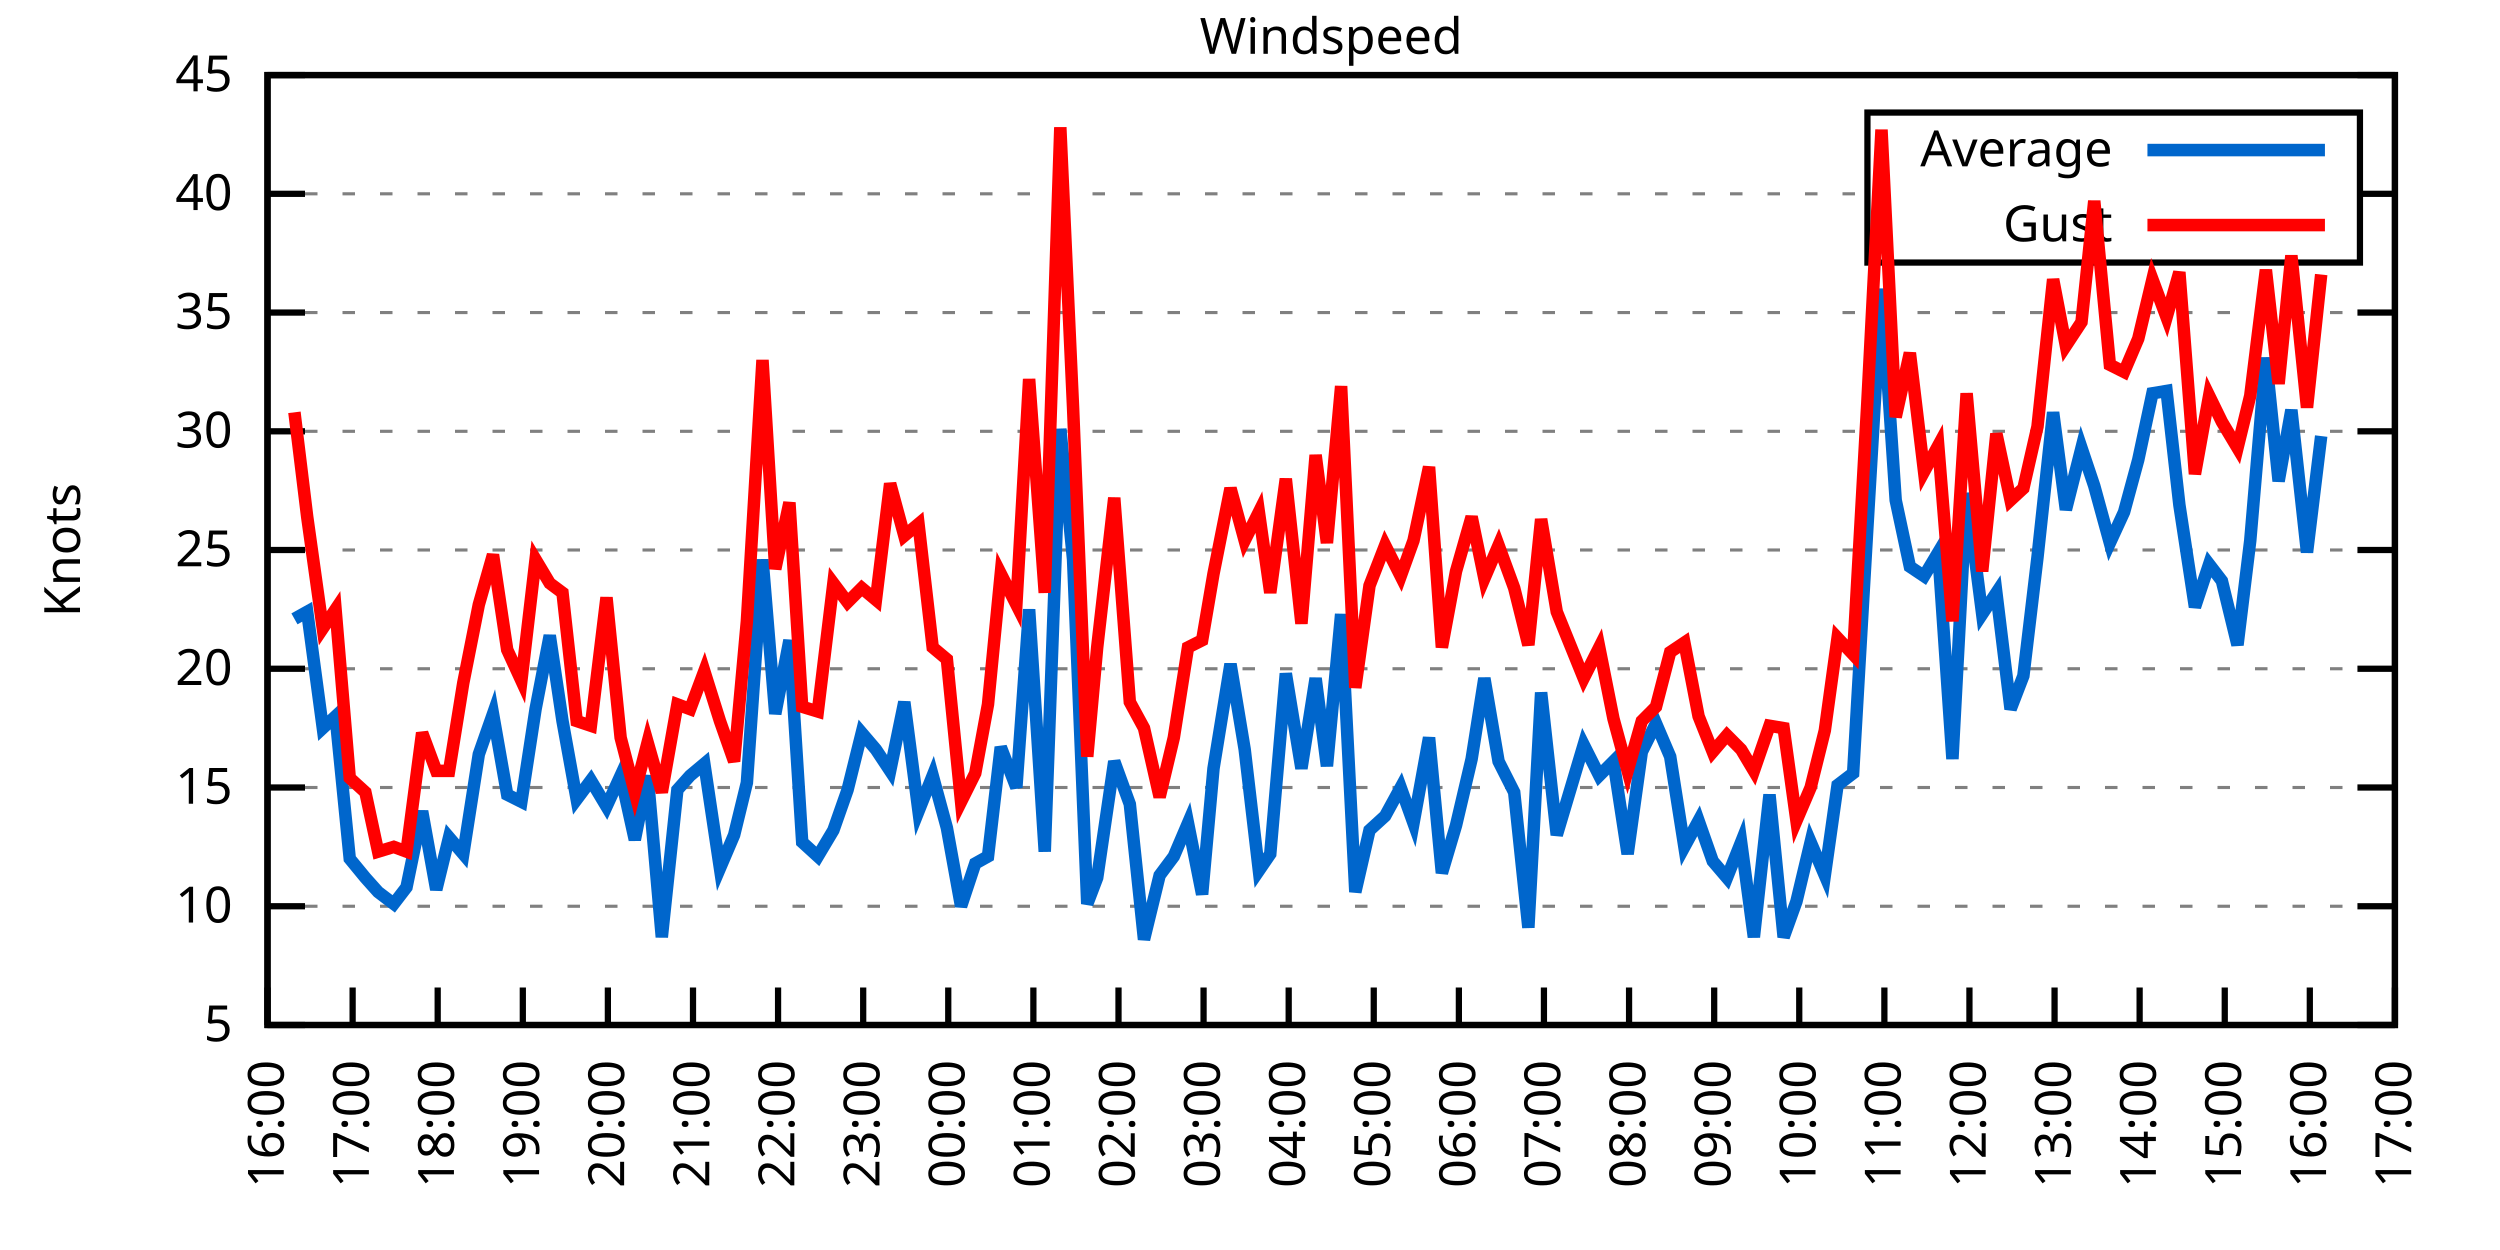
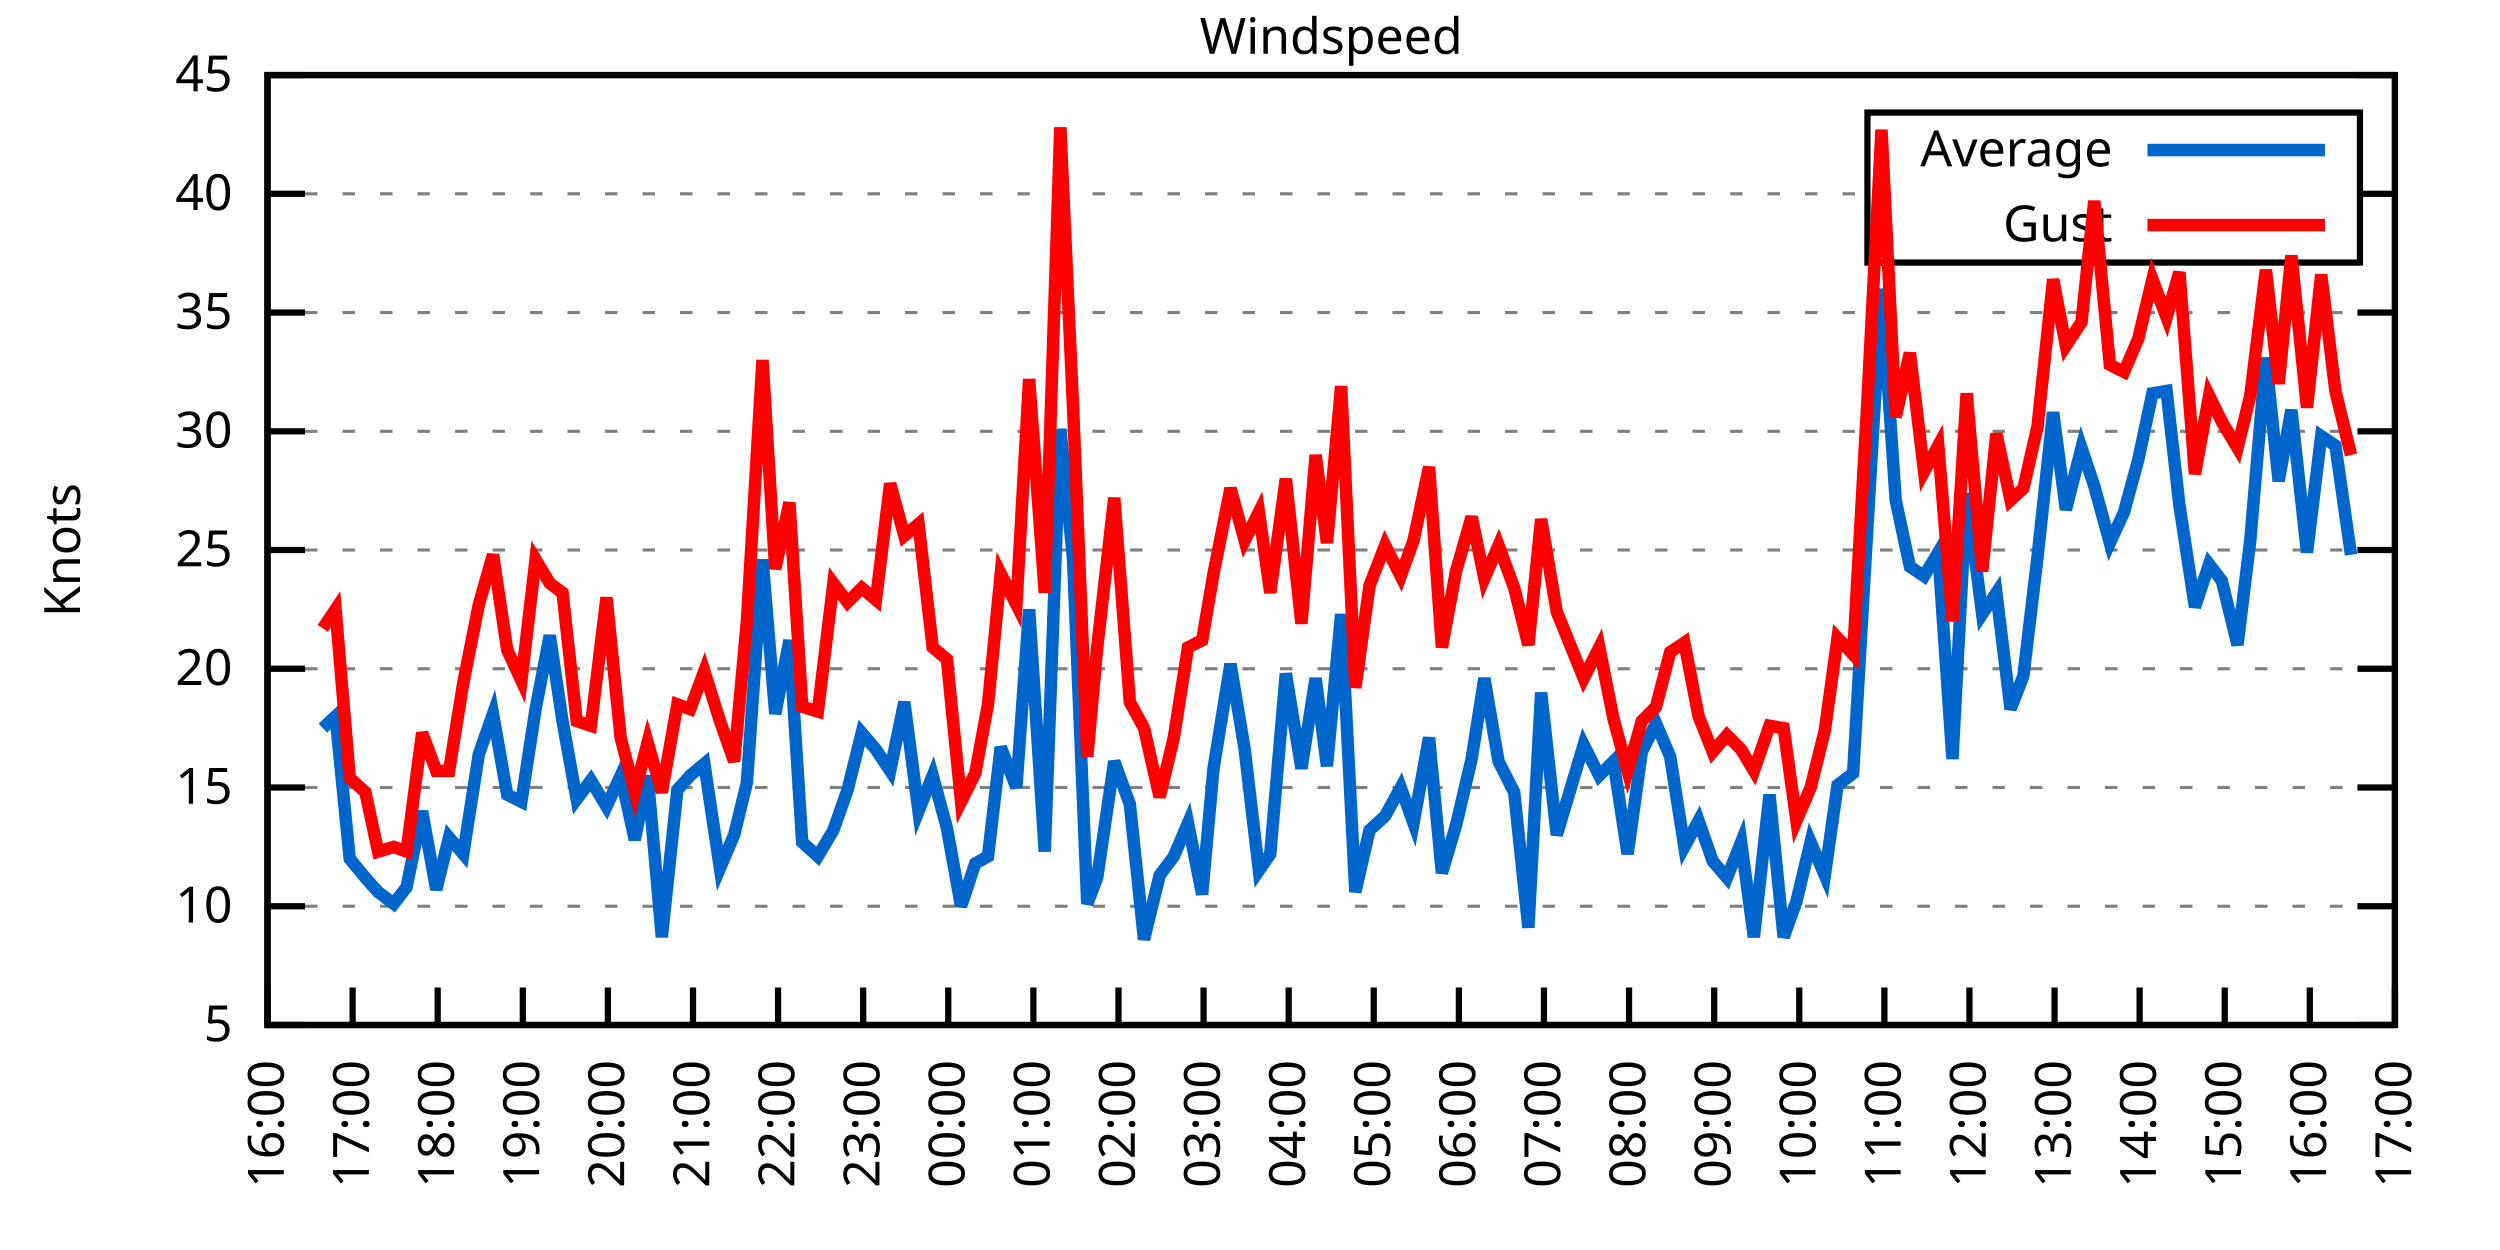
<svg xmlns="http://www.w3.org/2000/svg" xmlns:xlink="http://www.w3.org/1999/xlink" width="400" height="200" viewBox="0 0 400 200">
  <g id="gnuplot_canvas">
    <rect x="0" y="0" width="400" height="200" fill="none" />
    <defs>
      <circle id="gpDot" r="0.5" stroke-width="0.5" stroke="currentColor" />
      <path id="gpPt0" stroke-width="0.333" stroke="currentColor" d="M-1,0 h2 M0,-1 v2" />
      <path id="gpPt1" stroke-width="0.333" stroke="currentColor" d="M-1,-1 L1,1 M1,-1 L-1,1" />
      <path id="gpPt2" stroke-width="0.333" stroke="currentColor" d="M-1,0 L1,0 M0,-1 L0,1 M-1,-1 L1,1 M-1,1 L1,-1" />
      <rect id="gpPt3" stroke-width="0.333" stroke="currentColor" x="-1" y="-1" width="2" height="2" />
      <rect id="gpPt4" stroke-width="0.333" stroke="currentColor" fill="currentColor" x="-1" y="-1" width="2" height="2" />
      <circle id="gpPt5" stroke-width="0.333" stroke="currentColor" cx="0" cy="0" r="1" />
      <use xlink:href="#gpPt5" id="gpPt6" fill="currentColor" stroke="none" />
      <path id="gpPt7" stroke-width="0.333" stroke="currentColor" d="M0,-1.33 L-1.33,0.67 L1.33,0.67 z" />
      <use xlink:href="#gpPt7" id="gpPt8" fill="currentColor" stroke="none" />
      <use xlink:href="#gpPt7" id="gpPt9" stroke="currentColor" transform="rotate(180)" />
      <use xlink:href="#gpPt9" id="gpPt10" fill="currentColor" stroke="none" />
      <use xlink:href="#gpPt3" id="gpPt11" stroke="currentColor" transform="rotate(45)" />
      <use xlink:href="#gpPt11" id="gpPt12" fill="currentColor" stroke="none" />
      <path id="gpPt13" stroke-width="0.333" stroke="currentColor" d="M0,1.330 L1.265,0.411 L0.782,-1.067 L-0.782,-1.076 L-1.265,0.411 z" />
      <use xlink:href="#gpPt13" id="gpPt14" fill="currentColor" stroke="none" />
      <filter id="textbox" filterUnits="objectBoundingBox" x="0" y="0" height="1" width="1">
        <feFlood flood-color="white" flood-opacity="1" result="bgnd" />
        <feComposite in="SourceGraphic" in2="bgnd" operator="atop" />
      </filter>
      <filter id="greybox" filterUnits="objectBoundingBox" x="0" y="0" height="1" width="1">
        <feFlood flood-color="lightgrey" flood-opacity="1" result="grey" />
        <feComposite in="SourceGraphic" in2="grey" operator="atop" />
      </filter>
    </defs>
    <g fill="none" color="white" stroke="currentColor" stroke-width="1.00" stroke-linecap="butt" stroke-linejoin="miter">
</g>
    <g fill="none" color="black" stroke="currentColor" stroke-width="1.00" stroke-linecap="butt" stroke-linejoin="miter">
      <g stroke="none" shape-rendering="crispEdges">
        <polygon fill="rgb(255, 255, 255)" points="42.80,164.00 383.18,164.00 383.18,12.02 42.80,12.02 " />
      </g>
    </g>
    <g fill="none" color="black" stroke="currentColor" stroke-width="1.00" stroke-linecap="butt" stroke-linejoin="miter">
</g>
    <g fill="none" color="black" stroke="black" stroke-width="0.50" stroke-linecap="butt" stroke-linejoin="miter">
</g>
    <g fill="none" color="gray" stroke="currentColor" stroke-width="0.50" stroke-linecap="butt" stroke-linejoin="miter">
      <path stroke="gray" stroke-dasharray="2,4" class="gridline" d="M42.80,164.00 L383.19,164.00  " />
    </g>
    <g fill="none" color="gray" stroke="gray" stroke-width="1.00" stroke-linecap="butt" stroke-linejoin="miter">
</g>
    <g fill="none" color="black" stroke="currentColor" stroke-width="1.00" stroke-linecap="butt" stroke-linejoin="miter">
      <path stroke="black" d="M42.80,164.00 L48.80,164.00 M383.19,164.00 L377.19,164.00  " />
      <g transform="translate(37.20,166.60)" stroke="none" fill="black" font-family="Sans" font-size="8.00" text-anchor="end">
        <text>
          <tspan font-family="Sans"> 5</tspan>
        </text>
      </g>
    </g>
    <g fill="none" color="black" stroke="currentColor" stroke-width="1.00" stroke-linecap="butt" stroke-linejoin="miter">
</g>
    <g fill="none" color="black" stroke="black" stroke-width="0.50" stroke-linecap="butt" stroke-linejoin="miter">
</g>
    <g fill="none" color="gray" stroke="currentColor" stroke-width="0.50" stroke-linecap="butt" stroke-linejoin="miter">
      <path stroke="gray" stroke-dasharray="2,4" class="gridline" d="M42.80,145.00 L383.19,145.00  " />
    </g>
    <g fill="none" color="gray" stroke="gray" stroke-width="1.00" stroke-linecap="butt" stroke-linejoin="miter">
</g>
    <g fill="none" color="black" stroke="currentColor" stroke-width="1.00" stroke-linecap="butt" stroke-linejoin="miter">
      <path stroke="black" d="M42.80,145.00 L48.80,145.00 M383.19,145.00 L377.19,145.00  " />
      <g transform="translate(37.20,147.60)" stroke="none" fill="black" font-family="Sans" font-size="8.00" text-anchor="end">
        <text>
          <tspan font-family="Sans"> 10</tspan>
        </text>
      </g>
    </g>
    <g fill="none" color="black" stroke="currentColor" stroke-width="1.00" stroke-linecap="butt" stroke-linejoin="miter">
</g>
    <g fill="none" color="black" stroke="black" stroke-width="0.50" stroke-linecap="butt" stroke-linejoin="miter">
</g>
    <g fill="none" color="gray" stroke="currentColor" stroke-width="0.50" stroke-linecap="butt" stroke-linejoin="miter">
      <path stroke="gray" stroke-dasharray="2,4" class="gridline" d="M42.80,126.00 L383.19,126.00  " />
    </g>
    <g fill="none" color="gray" stroke="gray" stroke-width="1.00" stroke-linecap="butt" stroke-linejoin="miter">
</g>
    <g fill="none" color="black" stroke="currentColor" stroke-width="1.00" stroke-linecap="butt" stroke-linejoin="miter">
      <path stroke="black" d="M42.80,126.00 L48.80,126.00 M383.19,126.00 L377.19,126.00  " />
      <g transform="translate(37.20,128.60)" stroke="none" fill="black" font-family="Sans" font-size="8.00" text-anchor="end">
        <text>
          <tspan font-family="Sans"> 15</tspan>
        </text>
      </g>
    </g>
    <g fill="none" color="black" stroke="currentColor" stroke-width="1.00" stroke-linecap="butt" stroke-linejoin="miter">
</g>
    <g fill="none" color="black" stroke="black" stroke-width="0.50" stroke-linecap="butt" stroke-linejoin="miter">
</g>
    <g fill="none" color="gray" stroke="currentColor" stroke-width="0.50" stroke-linecap="butt" stroke-linejoin="miter">
      <path stroke="gray" stroke-dasharray="2,4" class="gridline" d="M42.80,107.00 L383.19,107.00  " />
    </g>
    <g fill="none" color="gray" stroke="gray" stroke-width="1.00" stroke-linecap="butt" stroke-linejoin="miter">
</g>
    <g fill="none" color="black" stroke="currentColor" stroke-width="1.00" stroke-linecap="butt" stroke-linejoin="miter">
      <path stroke="black" d="M42.80,107.00 L48.80,107.00 M383.19,107.00 L377.19,107.00  " />
      <g transform="translate(37.20,109.60)" stroke="none" fill="black" font-family="Sans" font-size="8.00" text-anchor="end">
        <text>
          <tspan font-family="Sans"> 20</tspan>
        </text>
      </g>
    </g>
    <g fill="none" color="black" stroke="currentColor" stroke-width="1.00" stroke-linecap="butt" stroke-linejoin="miter">
</g>
    <g fill="none" color="black" stroke="black" stroke-width="0.50" stroke-linecap="butt" stroke-linejoin="miter">
</g>
    <g fill="none" color="gray" stroke="currentColor" stroke-width="0.50" stroke-linecap="butt" stroke-linejoin="miter">
      <path stroke="gray" stroke-dasharray="2,4" class="gridline" d="M42.80,88.00 L383.19,88.00  " />
    </g>
    <g fill="none" color="gray" stroke="gray" stroke-width="1.00" stroke-linecap="butt" stroke-linejoin="miter">
</g>
    <g fill="none" color="black" stroke="currentColor" stroke-width="1.00" stroke-linecap="butt" stroke-linejoin="miter">
      <path stroke="black" d="M42.80,88.00 L48.80,88.00 M383.19,88.00 L377.19,88.00  " />
      <g transform="translate(37.20,90.60)" stroke="none" fill="black" font-family="Sans" font-size="8.00" text-anchor="end">
        <text>
          <tspan font-family="Sans"> 25</tspan>
        </text>
      </g>
    </g>
    <g fill="none" color="black" stroke="currentColor" stroke-width="1.00" stroke-linecap="butt" stroke-linejoin="miter">
</g>
    <g fill="none" color="black" stroke="black" stroke-width="0.50" stroke-linecap="butt" stroke-linejoin="miter">
</g>
    <g fill="none" color="gray" stroke="currentColor" stroke-width="0.50" stroke-linecap="butt" stroke-linejoin="miter">
      <path stroke="gray" stroke-dasharray="2,4" class="gridline" d="M42.80,69.01 L383.19,69.01  " />
    </g>
    <g fill="none" color="gray" stroke="gray" stroke-width="1.00" stroke-linecap="butt" stroke-linejoin="miter">
</g>
    <g fill="none" color="black" stroke="currentColor" stroke-width="1.00" stroke-linecap="butt" stroke-linejoin="miter">
      <path stroke="black" d="M42.80,69.01 L48.80,69.01 M383.19,69.01 L377.19,69.01  " />
      <g transform="translate(37.20,71.61)" stroke="none" fill="black" font-family="Sans" font-size="8.00" text-anchor="end">
        <text>
          <tspan font-family="Sans"> 30</tspan>
        </text>
      </g>
    </g>
    <g fill="none" color="black" stroke="currentColor" stroke-width="1.00" stroke-linecap="butt" stroke-linejoin="miter">
</g>
    <g fill="none" color="black" stroke="black" stroke-width="0.50" stroke-linecap="butt" stroke-linejoin="miter">
</g>
    <g fill="none" color="gray" stroke="currentColor" stroke-width="0.50" stroke-linecap="butt" stroke-linejoin="miter">
      <path stroke="gray" stroke-dasharray="2,4" class="gridline" d="M42.80,50.01 L383.19,50.01  " />
    </g>
    <g fill="none" color="gray" stroke="gray" stroke-width="1.00" stroke-linecap="butt" stroke-linejoin="miter">
</g>
    <g fill="none" color="black" stroke="currentColor" stroke-width="1.00" stroke-linecap="butt" stroke-linejoin="miter">
      <path stroke="black" d="M42.80,50.01 L48.80,50.01 M383.19,50.01 L377.19,50.01  " />
      <g transform="translate(37.20,52.61)" stroke="none" fill="black" font-family="Sans" font-size="8.00" text-anchor="end">
        <text>
          <tspan font-family="Sans"> 35</tspan>
        </text>
      </g>
    </g>
    <g fill="none" color="black" stroke="currentColor" stroke-width="1.00" stroke-linecap="butt" stroke-linejoin="miter">
</g>
    <g fill="none" color="black" stroke="black" stroke-width="0.50" stroke-linecap="butt" stroke-linejoin="miter">
</g>
    <g fill="none" color="gray" stroke="currentColor" stroke-width="0.50" stroke-linecap="butt" stroke-linejoin="miter">
      <path stroke="gray" stroke-dasharray="2,4" class="gridline" d="M42.80,31.01 L298.79,31.01 M377.59,31.01 L383.19,31.01  " />
    </g>
    <g fill="none" color="gray" stroke="gray" stroke-width="1.00" stroke-linecap="butt" stroke-linejoin="miter">
</g>
    <g fill="none" color="black" stroke="currentColor" stroke-width="1.00" stroke-linecap="butt" stroke-linejoin="miter">
      <path stroke="black" d="M42.80,31.01 L48.80,31.01 M383.19,31.01 L377.19,31.01  " />
      <g transform="translate(37.20,33.61)" stroke="none" fill="black" font-family="Sans" font-size="8.00" text-anchor="end">
        <text>
          <tspan font-family="Sans"> 40</tspan>
        </text>
      </g>
    </g>
    <g fill="none" color="black" stroke="currentColor" stroke-width="1.00" stroke-linecap="butt" stroke-linejoin="miter">
</g>
    <g fill="none" color="black" stroke="black" stroke-width="0.50" stroke-linecap="butt" stroke-linejoin="miter">
</g>
    <g fill="none" color="gray" stroke="currentColor" stroke-width="0.50" stroke-linecap="butt" stroke-linejoin="miter">
      <path stroke="gray" stroke-dasharray="2,4" class="gridline" d="M42.80,12.01 L383.19,12.01  " />
    </g>
    <g fill="none" color="gray" stroke="gray" stroke-width="1.00" stroke-linecap="butt" stroke-linejoin="miter">
</g>
    <g fill="none" color="black" stroke="currentColor" stroke-width="1.00" stroke-linecap="butt" stroke-linejoin="miter">
      <path stroke="black" d="M42.80,12.01 L48.80,12.01 M383.19,12.01 L377.19,12.01  " />
      <g transform="translate(37.20,14.61)" stroke="none" fill="black" font-family="Sans" font-size="8.00" text-anchor="end">
        <text>
          <tspan font-family="Sans"> 45</tspan>
        </text>
      </g>
    </g>
    <g fill="none" color="black" stroke="currentColor" stroke-width="1.00" stroke-linecap="butt" stroke-linejoin="miter">
      <path stroke="black" d="M42.80,164.00 L42.80,158.00  " />
      <g transform="translate(45.40,169.60) rotate(270.00)" stroke="none" fill="black" font-family="Sans" font-size="8.00" text-anchor="end">
        <text>
          <tspan font-family="Sans">16:00</tspan>
        </text>
      </g>
    </g>
    <g fill="none" color="black" stroke="currentColor" stroke-width="1.00" stroke-linecap="butt" stroke-linejoin="miter">
      <path stroke="black" d="M56.42,164.00 L56.42,158.00  " />
      <g transform="translate(59.02,169.60) rotate(270.00)" stroke="none" fill="black" font-family="Sans" font-size="8.00" text-anchor="end">
        <text>
          <tspan font-family="Sans">17:00</tspan>
        </text>
      </g>
    </g>
    <g fill="none" color="black" stroke="currentColor" stroke-width="1.00" stroke-linecap="butt" stroke-linejoin="miter">
      <path stroke="black" d="M70.03,164.00 L70.03,158.00  " />
      <g transform="translate(72.63,169.60) rotate(270.00)" stroke="none" fill="black" font-family="Sans" font-size="8.00" text-anchor="end">
        <text>
          <tspan font-family="Sans">18:00</tspan>
        </text>
      </g>
    </g>
    <g fill="none" color="black" stroke="currentColor" stroke-width="1.00" stroke-linecap="butt" stroke-linejoin="miter">
      <path stroke="black" d="M83.65,164.00 L83.65,158.00  " />
      <g transform="translate(86.25,169.60) rotate(270.00)" stroke="none" fill="black" font-family="Sans" font-size="8.00" text-anchor="end">
        <text>
          <tspan font-family="Sans">19:00</tspan>
        </text>
      </g>
    </g>
    <g fill="none" color="black" stroke="currentColor" stroke-width="1.00" stroke-linecap="butt" stroke-linejoin="miter">
      <path stroke="black" d="M97.26,164.00 L97.26,158.00  " />
      <g transform="translate(99.86,169.60) rotate(270.00)" stroke="none" fill="black" font-family="Sans" font-size="8.00" text-anchor="end">
        <text>
          <tspan font-family="Sans">20:00</tspan>
        </text>
      </g>
    </g>
    <g fill="none" color="black" stroke="currentColor" stroke-width="1.00" stroke-linecap="butt" stroke-linejoin="miter">
      <path stroke="black" d="M110.88,164.00 L110.88,158.00  " />
      <g transform="translate(113.48,169.60) rotate(270.00)" stroke="none" fill="black" font-family="Sans" font-size="8.00" text-anchor="end">
        <text>
          <tspan font-family="Sans">21:00</tspan>
        </text>
      </g>
    </g>
    <g fill="none" color="black" stroke="currentColor" stroke-width="1.00" stroke-linecap="butt" stroke-linejoin="miter">
      <path stroke="black" d="M124.49,164.00 L124.49,158.00  " />
      <g transform="translate(127.09,169.60) rotate(270.00)" stroke="none" fill="black" font-family="Sans" font-size="8.00" text-anchor="end">
        <text>
          <tspan font-family="Sans">22:00</tspan>
        </text>
      </g>
    </g>
    <g fill="none" color="black" stroke="currentColor" stroke-width="1.00" stroke-linecap="butt" stroke-linejoin="miter">
      <path stroke="black" d="M138.11,164.00 L138.11,158.00  " />
      <g transform="translate(140.71,169.60) rotate(270.00)" stroke="none" fill="black" font-family="Sans" font-size="8.00" text-anchor="end">
        <text>
          <tspan font-family="Sans">23:00</tspan>
        </text>
      </g>
    </g>
    <g fill="none" color="black" stroke="currentColor" stroke-width="1.00" stroke-linecap="butt" stroke-linejoin="miter">
      <path stroke="black" d="M151.72,164.00 L151.72,158.00  " />
      <g transform="translate(154.32,169.60) rotate(270.00)" stroke="none" fill="black" font-family="Sans" font-size="8.00" text-anchor="end">
        <text>
          <tspan font-family="Sans">00:00</tspan>
        </text>
      </g>
    </g>
    <g fill="none" color="black" stroke="currentColor" stroke-width="1.00" stroke-linecap="butt" stroke-linejoin="miter">
      <path stroke="black" d="M165.34,164.00 L165.34,158.00  " />
      <g transform="translate(167.94,169.60) rotate(270.00)" stroke="none" fill="black" font-family="Sans" font-size="8.00" text-anchor="end">
        <text>
          <tspan font-family="Sans">01:00</tspan>
        </text>
      </g>
    </g>
    <g fill="none" color="black" stroke="currentColor" stroke-width="1.00" stroke-linecap="butt" stroke-linejoin="miter">
      <path stroke="black" d="M178.96,164.00 L178.96,158.00  " />
      <g transform="translate(181.56,169.60) rotate(270.00)" stroke="none" fill="black" font-family="Sans" font-size="8.00" text-anchor="end">
        <text>
          <tspan font-family="Sans">02:00</tspan>
        </text>
      </g>
    </g>
    <g fill="none" color="black" stroke="currentColor" stroke-width="1.00" stroke-linecap="butt" stroke-linejoin="miter">
      <path stroke="black" d="M192.57,164.00 L192.57,158.00  " />
      <g transform="translate(195.17,169.60) rotate(270.00)" stroke="none" fill="black" font-family="Sans" font-size="8.00" text-anchor="end">
        <text>
          <tspan font-family="Sans">03:00</tspan>
        </text>
      </g>
    </g>
    <g fill="none" color="black" stroke="currentColor" stroke-width="1.00" stroke-linecap="butt" stroke-linejoin="miter">
      <path stroke="black" d="M206.19,164.00 L206.19,158.00  " />
      <g transform="translate(208.79,169.60) rotate(270.00)" stroke="none" fill="black" font-family="Sans" font-size="8.00" text-anchor="end">
        <text>
          <tspan font-family="Sans">04:00</tspan>
        </text>
      </g>
    </g>
    <g fill="none" color="black" stroke="currentColor" stroke-width="1.00" stroke-linecap="butt" stroke-linejoin="miter">
      <path stroke="black" d="M219.80,164.00 L219.80,158.00  " />
      <g transform="translate(222.40,169.60) rotate(270.00)" stroke="none" fill="black" font-family="Sans" font-size="8.00" text-anchor="end">
        <text>
          <tspan font-family="Sans">05:00</tspan>
        </text>
      </g>
    </g>
    <g fill="none" color="black" stroke="currentColor" stroke-width="1.00" stroke-linecap="butt" stroke-linejoin="miter">
      <path stroke="black" d="M233.42,164.00 L233.42,158.00  " />
      <g transform="translate(236.02,169.60) rotate(270.00)" stroke="none" fill="black" font-family="Sans" font-size="8.00" text-anchor="end">
        <text>
          <tspan font-family="Sans">06:00</tspan>
        </text>
      </g>
    </g>
    <g fill="none" color="black" stroke="currentColor" stroke-width="1.00" stroke-linecap="butt" stroke-linejoin="miter">
      <path stroke="black" d="M247.03,164.00 L247.03,158.00  " />
      <g transform="translate(249.63,169.60) rotate(270.00)" stroke="none" fill="black" font-family="Sans" font-size="8.00" text-anchor="end">
        <text>
          <tspan font-family="Sans">07:00</tspan>
        </text>
      </g>
    </g>
    <g fill="none" color="black" stroke="currentColor" stroke-width="1.00" stroke-linecap="butt" stroke-linejoin="miter">
      <path stroke="black" d="M260.65,164.00 L260.65,158.00  " />
      <g transform="translate(263.25,169.60) rotate(270.00)" stroke="none" fill="black" font-family="Sans" font-size="8.00" text-anchor="end">
        <text>
          <tspan font-family="Sans">08:00</tspan>
        </text>
      </g>
    </g>
    <g fill="none" color="black" stroke="currentColor" stroke-width="1.00" stroke-linecap="butt" stroke-linejoin="miter">
      <path stroke="black" d="M274.27,164.00 L274.27,158.00  " />
      <g transform="translate(276.87,169.60) rotate(270.00)" stroke="none" fill="black" font-family="Sans" font-size="8.00" text-anchor="end">
        <text>
          <tspan font-family="Sans">09:00</tspan>
        </text>
      </g>
    </g>
    <g fill="none" color="black" stroke="currentColor" stroke-width="1.00" stroke-linecap="butt" stroke-linejoin="miter">
      <path stroke="black" d="M287.88,164.00 L287.88,158.00  " />
      <g transform="translate(290.48,169.60) rotate(270.00)" stroke="none" fill="black" font-family="Sans" font-size="8.00" text-anchor="end">
        <text>
          <tspan font-family="Sans">10:00</tspan>
        </text>
      </g>
    </g>
    <g fill="none" color="black" stroke="currentColor" stroke-width="1.00" stroke-linecap="butt" stroke-linejoin="miter">
      <path stroke="black" d="M301.50,164.00 L301.50,158.00  " />
      <g transform="translate(304.10,169.60) rotate(270.00)" stroke="none" fill="black" font-family="Sans" font-size="8.00" text-anchor="end">
        <text>
          <tspan font-family="Sans">11:00</tspan>
        </text>
      </g>
    </g>
    <g fill="none" color="black" stroke="currentColor" stroke-width="1.00" stroke-linecap="butt" stroke-linejoin="miter">
      <path stroke="black" d="M315.11,164.00 L315.11,158.00  " />
      <g transform="translate(317.71,169.60) rotate(270.00)" stroke="none" fill="black" font-family="Sans" font-size="8.00" text-anchor="end">
        <text>
          <tspan font-family="Sans">12:00</tspan>
        </text>
      </g>
    </g>
    <g fill="none" color="black" stroke="currentColor" stroke-width="1.00" stroke-linecap="butt" stroke-linejoin="miter">
      <path stroke="black" d="M328.73,164.00 L328.73,158.00  " />
      <g transform="translate(331.33,169.60) rotate(270.00)" stroke="none" fill="black" font-family="Sans" font-size="8.00" text-anchor="end">
        <text>
          <tspan font-family="Sans">13:00</tspan>
        </text>
      </g>
    </g>
    <g fill="none" color="black" stroke="currentColor" stroke-width="1.00" stroke-linecap="butt" stroke-linejoin="miter">
      <path stroke="black" d="M342.34,164.00 L342.34,158.00  " />
      <g transform="translate(344.94,169.60) rotate(270.00)" stroke="none" fill="black" font-family="Sans" font-size="8.00" text-anchor="end">
        <text>
          <tspan font-family="Sans">14:00</tspan>
        </text>
      </g>
    </g>
    <g fill="none" color="black" stroke="currentColor" stroke-width="1.00" stroke-linecap="butt" stroke-linejoin="miter">
      <path stroke="black" d="M355.96,164.00 L355.96,158.00  " />
      <g transform="translate(358.56,169.60) rotate(270.00)" stroke="none" fill="black" font-family="Sans" font-size="8.00" text-anchor="end">
        <text>
          <tspan font-family="Sans">15:00</tspan>
        </text>
      </g>
    </g>
    <g fill="none" color="black" stroke="currentColor" stroke-width="1.00" stroke-linecap="butt" stroke-linejoin="miter">
      <path stroke="black" d="M369.57,164.00 L369.57,158.00  " />
      <g transform="translate(372.17,169.60) rotate(270.00)" stroke="none" fill="black" font-family="Sans" font-size="8.00" text-anchor="end">
        <text>
          <tspan font-family="Sans">16:00</tspan>
        </text>
      </g>
    </g>
    <g fill="none" color="black" stroke="currentColor" stroke-width="1.00" stroke-linecap="butt" stroke-linejoin="miter">
      <path stroke="black" d="M383.19,164.00 L383.19,158.00  " />
      <g transform="translate(385.79,169.60) rotate(270.00)" stroke="none" fill="black" font-family="Sans" font-size="8.00" text-anchor="end">
        <text>
          <tspan font-family="Sans">17:00</tspan>
        </text>
      </g>
    </g>
    <g fill="none" color="black" stroke="currentColor" stroke-width="1.00" stroke-linecap="butt" stroke-linejoin="miter">
</g>
    <g fill="none" color="black" stroke="currentColor" stroke-width="1.00" stroke-linecap="butt" stroke-linejoin="miter">
      <path stroke="black" d="M42.80,12.01 L42.80,164.00 L383.19,164.00 L383.19,12.01 L42.80,12.01 Z  " />
    </g>
    <g fill="none" color="black" stroke="currentColor" stroke-width="1.00" stroke-linecap="butt" stroke-linejoin="miter">
</g>
    <g fill="none" color="black" stroke="currentColor" stroke-width="1.00" stroke-linecap="butt" stroke-linejoin="miter">
      <path stroke="black" d="M298.79,42.01 L298.79,18.01 L377.59,18.01 L377.59,42.01 L298.79,42.01 Z  " />
    </g>
    <g id="Windspeed_plot_1">
      <g fill="none" color="white" stroke="black" stroke-width="2.00" stroke-linecap="butt" stroke-linejoin="miter">
</g>
      <g fill="none" color="black" stroke="currentColor" stroke-width="2.00" stroke-linecap="butt" stroke-linejoin="miter">
        <g transform="translate(337.99,26.61)" stroke="none" fill="black" font-family="Sans" font-size="8.00" text-anchor="end">
          <text>
            <tspan font-family="Sans">Average</tspan>
          </text>
        </g>
      </g>
      <g fill="none" color="black" stroke="currentColor" stroke-width="2.00" stroke-linecap="butt" stroke-linejoin="miter">
-         <path stroke="rgb(  0, 102, 204)" d="M343.59,24.01 L371.99,24.01 M47.11,99.02 L49.15,97.88 L51.65,116.50 L53.69,114.60 L55.96,137.40 L58.46,140.44   L60.50,142.72 L63.00,144.62 L65.04,141.96 L67.54,129.80 L69.80,142.34 L71.85,133.98 L74.12,136.64 L76.61,120.68   L78.88,114.22 L81.15,127.14 L83.42,128.28 L85.69,113.46 L87.96,101.68 L90.00,115.36 L92.27,127.90 L94.54,124.86   L97.04,129.04 L99.30,124.10 L101.57,134.36 L103.62,124.10 L105.89,149.94 L108.38,126.38 L110.42,124.10 L112.69,122.20   L115.19,138.92 L117.46,133.60 L119.50,125.24 L122.00,89.52 L124.04,114.22 L126.31,102.44 L128.35,134.74 L130.85,137.02   L133.34,132.84 L135.61,126.38 L137.88,117.26 L140.15,119.92 L142.42,123.34 L144.69,112.32 L146.96,129.80 L149.23,124.10   L151.50,132.46 L153.77,145.00 L156.04,138.16 L158.08,137.02 L160.12,119.54 L162.62,126.00 L164.66,97.50 L167.16,136.26   L169.65,68.63 L171.69,89.52 L173.96,144.62 L175.55,140.44 L178.28,121.82 L180.77,128.66 L183.04,150.32 L185.54,140.06   L187.81,137.02 L190.08,131.70 L192.34,143.10 L194.16,122.96 L196.88,106.24 L199.15,119.92 L201.42,139.30 L203.24,136.64   L205.73,107.76 L208.23,122.96 L210.50,108.52 L212.31,122.58 L214.58,98.26 L216.85,142.72 L219.12,132.84 L221.62,130.56   L224.11,126.00 L226.16,131.70 L228.65,118.02 L230.70,139.68 L232.96,132.08 L235.46,121.44 L237.50,108.52 L239.77,121.82   L242.27,126.76 L244.54,148.42 L246.58,110.80 L249.08,133.60 L253.39,119.16 L255.88,124.10 L258.15,121.82 L260.42,136.64   L262.69,120.30 L264.96,115.74 L267.23,121.06 L269.50,135.50 L271.77,131.32 L274.04,137.78 L276.31,140.44 L278.58,134.74   L280.62,149.94 L283.12,127.14 L285.38,149.94 L287.43,144.24 L289.70,134.74 L291.97,140.06 L294.01,125.62 L296.50,123.72   L298.77,84.59 L301.04,46.21 L303.31,80.03 L305.58,90.66 L307.85,92.18 L310.12,88.38 L312.39,121.44 L314.66,78.89   L317.15,98.26 L319.42,94.84 L321.69,113.46 L323.74,108.14 L326.00,89.14 L328.50,65.97 L330.54,81.55 L333.04,71.67   L335.08,77.75 L337.58,86.87 L339.85,81.93 L342.12,73.57 L344.39,62.93 L346.65,62.55 L348.70,80.79 L351.19,97.12   L353.46,90.28 L355.50,92.94 L358.00,103.20 L360.04,86.49 L362.54,57.23 L364.58,76.99 L366.62,65.59 L369.12,88.38   L371.39,69.77  " />
+         <path stroke="rgb(  0, 102, 204)" d="M343.59,24.01 L371.99,24.01 M51.65,116.50 L53.69,114.60 L55.96,137.40 L58.46,140.44 L60.50,142.72 L63.00,144.62   L65.04,141.96 L67.54,129.80 L69.80,142.34 L71.85,133.98 L74.12,136.64 L76.61,120.68 L78.88,114.22 L81.15,127.14   L83.42,128.28 L85.69,113.46 L87.96,101.68 L90.00,115.36 L92.27,127.90 L94.54,124.86 L97.04,129.04 L99.30,124.10   L101.57,134.36 L103.62,124.10 L105.89,149.94 L108.38,126.38 L110.42,124.10 L112.69,122.20 L115.19,138.92 L117.46,133.60   L119.50,125.24 L122.00,89.52 L124.04,114.22 L126.31,102.44 L128.35,134.74 L130.85,137.02 L133.34,132.84 L135.61,126.38   L137.88,117.26 L140.15,119.92 L142.42,123.34 L144.69,112.32 L146.96,129.80 L149.23,124.10 L151.50,132.46 L153.77,145.00   L156.04,138.16 L158.08,137.02 L160.12,119.54 L162.62,126.00 L164.66,97.50 L167.16,136.26 L169.65,68.63 L171.69,89.52   L173.96,144.62 L175.55,140.44 L178.28,121.82 L180.77,128.66 L183.04,150.32 L185.54,140.06 L187.81,137.02 L190.08,131.70   L192.34,143.10 L194.16,122.96 L196.88,106.24 L199.15,119.92 L201.42,139.30 L203.24,136.64 L205.73,107.76 L208.23,122.96   L210.50,108.52 L212.31,122.58 L214.58,98.26 L216.85,142.72 L219.12,132.84 L221.62,130.56 L224.11,126.00 L226.16,131.70   L228.65,118.02 L230.70,139.68 L232.96,132.08 L235.46,121.44 L237.50,108.52 L239.77,121.82 L242.27,126.76 L244.54,148.42   L246.58,110.80 L249.08,133.60 L253.39,119.16 L255.88,124.10 L258.15,121.82 L260.42,136.64 L262.69,120.30 L264.96,115.74   L267.23,121.06 L269.50,135.50 L271.77,131.32 L274.04,137.78 L276.31,140.44 L278.58,134.74 L280.62,149.94 L283.12,127.14   L285.38,149.94 L287.43,144.24 L289.70,134.74 L291.97,140.06 L294.01,125.62 L296.50,123.72 L298.77,84.59 L301.04,46.21   L303.31,80.03 L305.58,90.66 L307.85,92.18 L310.12,88.38 L312.39,121.44 L314.66,78.89 L317.15,98.26 L319.42,94.84   L321.69,113.46 L323.74,108.14 L326.00,89.14 L328.50,65.97 L330.54,81.55 L333.04,71.67 L335.08,77.75 L337.58,86.87   L339.85,81.93 L342.12,73.57 L344.39,62.93 L346.65,62.55 L348.70,80.79 L351.19,97.12 L353.46,90.28 L355.50,92.94   L358.00,103.20 L360.04,86.49 L362.54,57.23 L364.58,76.99 L366.62,65.59 L369.12,88.38 L371.39,69.77 L373.66,71.29   L376.16,88.76  " />
      </g>
    </g>
    <g id="Windspeed_plot_2">
      <g fill="none" color="black" stroke="currentColor" stroke-width="2.00" stroke-linecap="butt" stroke-linejoin="miter">
        <g transform="translate(337.99,38.61)" stroke="none" fill="black" font-family="Sans" font-size="8.00" text-anchor="end">
          <text>
            <tspan font-family="Sans">Gust</tspan>
          </text>
        </g>
      </g>
      <g fill="none" color="black" stroke="currentColor" stroke-width="2.00" stroke-linecap="butt" stroke-linejoin="miter">
-         <path stroke="rgb(255,   0,   0)" d="M343.59,36.01 L371.99,36.01 M47.11,65.97 L49.15,82.69 L51.65,100.54 L53.69,97.50 L55.96,124.48 L58.46,126.76   L60.50,136.26 L63.00,135.50 L65.04,136.26 L67.54,117.26 L69.80,123.34 L71.85,123.34 L74.12,109.28 L76.61,96.74   L78.88,88.76 L81.15,103.96 L83.42,108.90 L85.69,89.52 L87.96,93.32 L90.00,94.84 L92.27,115.36 L94.54,116.12   L97.04,95.60 L99.30,118.02 L101.57,126.76 L103.62,118.78 L105.89,126.76 L108.38,112.70 L110.42,113.46 L112.69,107.38   L115.19,115.36 L117.46,121.82 L119.50,99.40 L122.00,57.61 L124.04,91.04 L126.31,80.41 L128.35,113.08 L130.85,113.84   L133.34,93.32 L135.61,96.36 L137.88,94.08 L140.15,95.98 L142.42,77.37 L144.69,85.73 L146.96,83.83 L149.23,103.58   L151.50,105.48 L153.77,128.28 L156.04,123.72 L158.08,112.70 L160.12,91.80 L162.62,96.74 L164.66,60.65 L167.16,94.84   L169.65,20.37 L171.69,65.21 L173.96,121.06 L175.55,103.58 L178.28,79.65 L180.77,112.32 L183.04,116.50 L185.54,127.52   L187.81,118.02 L190.08,103.58 L192.34,102.44 L194.16,91.80 L196.88,78.13 L199.15,86.49 L201.42,81.93 L203.24,94.84   L205.73,76.61 L208.23,99.78 L210.50,72.81 L212.31,86.87 L214.58,61.79 L216.85,110.04 L219.12,93.70 L221.62,87.25   L224.11,92.18 L226.16,86.49 L228.65,74.71 L230.70,103.58 L232.96,91.42 L235.46,82.69 L237.50,92.56 L239.77,87.25   L242.27,94.08 L244.54,103.20 L246.58,83.07 L249.08,97.88 L253.39,108.52 L255.88,103.58 L258.15,114.98 L260.42,123.34   L262.69,115.36 L264.96,113.08 L267.23,104.34 L269.50,102.82 L271.77,114.60 L274.04,120.30 L276.31,117.64 L278.58,119.92   L280.62,123.34 L283.12,116.12 L285.38,116.50 L287.43,131.32 L289.70,126.00 L291.97,116.88 L294.01,102.06 L296.50,104.72   L298.77,64.45 L301.04,20.75 L303.31,66.73 L305.58,56.47 L307.85,75.47 L310.12,71.29 L312.39,99.40 L314.66,62.93   L317.15,91.42 L319.42,69.39 L321.69,80.03 L323.74,78.13 L326.00,68.25 L328.50,44.69 L330.54,55.33 L333.04,51.53   L335.08,32.15 L337.58,58.37 L339.85,59.51 L342.12,54.19 L344.39,44.69 L346.65,50.77 L348.70,43.55 L351.19,75.85   L353.46,63.31 L355.50,67.49 L358.00,71.67 L360.04,63.31 L362.54,43.17 L364.58,61.41 L366.62,40.89 L369.12,65.21   L371.39,43.93  " />
+         <path stroke="rgb(255,   0,   0)" d="M343.59,36.01 L371.99,36.01 M51.65,100.54 L53.69,97.50 L55.96,124.48 L58.46,126.76 L60.50,136.26 L63.00,135.50   L65.04,136.26 L67.54,117.26 L69.80,123.34 L71.85,123.34 L74.12,109.28 L76.61,96.74 L78.88,88.76 L81.15,103.96   L83.42,108.90 L85.69,89.52 L87.96,93.32 L90.00,94.84 L92.27,115.36 L94.54,116.12 L97.04,95.60 L99.30,118.02   L101.57,126.76 L103.62,118.78 L105.89,126.76 L108.38,112.70 L110.42,113.46 L112.69,107.38 L115.19,115.36 L117.46,121.82   L119.50,99.40 L122.00,57.61 L124.04,91.04 L126.31,80.41 L128.35,113.08 L130.85,113.84 L133.34,93.32 L135.61,96.36   L137.88,94.08 L140.15,95.98 L142.42,77.37 L144.69,85.73 L146.96,83.83 L149.23,103.58 L151.50,105.48 L153.77,128.28   L156.04,123.72 L158.08,112.70 L160.12,91.80 L162.62,96.74 L164.66,60.65 L167.16,94.84 L169.65,20.37 L171.69,65.21   L173.96,121.06 L175.55,103.58 L178.28,79.65 L180.77,112.32 L183.04,116.50 L185.54,127.52 L187.81,118.02 L190.08,103.58   L192.34,102.44 L194.16,91.80 L196.88,78.13 L199.15,86.49 L201.42,81.93 L203.24,94.84 L205.73,76.61 L208.23,99.78   L210.50,72.81 L212.31,86.87 L214.58,61.79 L216.85,110.04 L219.12,93.70 L221.62,87.25 L224.11,92.18 L226.16,86.49   L228.65,74.71 L230.70,103.58 L232.96,91.42 L235.46,82.69 L237.50,92.56 L239.77,87.25 L242.27,94.08 L244.54,103.20   L246.58,83.07 L249.08,97.88 L253.39,108.52 L255.88,103.58 L258.15,114.98 L260.42,123.34 L262.69,115.36 L264.96,113.08   L267.23,104.34 L269.50,102.82 L271.77,114.60 L274.04,120.30 L276.31,117.64 L278.58,119.92 L280.62,123.34 L283.12,116.12   L285.38,116.50 L287.43,131.32 L289.70,126.00 L291.97,116.88 L294.01,102.06 L296.50,104.72 L298.77,64.45 L301.04,20.75   L303.31,66.73 L305.58,56.47 L307.85,75.47 L310.12,71.29 L312.39,99.40 L314.66,62.93 L317.15,91.42 L319.42,69.39   L321.69,80.03 L323.74,78.13 L326.00,68.25 L328.50,44.69 L330.54,55.33 L333.04,51.53 L335.08,32.15 L337.58,58.37   L339.85,59.51 L342.12,54.19 L344.39,44.69 L346.65,50.77 L348.70,43.55 L351.19,75.85 L353.46,63.31 L355.50,67.49   L358.00,71.67 L360.04,63.31 L362.54,43.17 L364.58,61.41 L366.62,40.89 L369.12,65.21 L371.39,43.93 L373.66,62.55   L376.16,72.81  " />
      </g>
    </g>
    <g fill="none" color="black" stroke="currentColor" stroke-width="2.00" stroke-linecap="butt" stroke-linejoin="miter">
</g>
    <g fill="none" color="black" stroke="black" stroke-width="1.00" stroke-linecap="butt" stroke-linejoin="miter">
</g>
    <g fill="none" color="black" stroke="currentColor" stroke-width="1.00" stroke-linecap="butt" stroke-linejoin="miter">
      <path stroke="black" d="M42.80,12.01 L42.80,164.00 L383.19,164.00 L383.19,12.01 L42.80,12.01 Z  " />
      <g transform="translate(12.80,88.01) rotate(270.00)" stroke="none" fill="black" font-family="Sans" font-size="8.00" text-anchor="middle">
        <text>
          <tspan font-family="Sans">Knots</tspan>
        </text>
      </g>
    </g>
    <g fill="none" color="black" stroke="currentColor" stroke-width="1.00" stroke-linecap="butt" stroke-linejoin="miter">
</g>
    <g fill="none" color="black" stroke="currentColor" stroke-width="1.00" stroke-linecap="butt" stroke-linejoin="miter">
      <g transform="translate(212.99,8.61)" stroke="none" fill="black" font-family="Sans" font-size="8.00" text-anchor="middle">
        <text>
          <tspan font-family="Sans">Windspeed</tspan>
        </text>
      </g>
    </g>
    <g fill="none" color="black" stroke="currentColor" stroke-width="1.00" stroke-linecap="butt" stroke-linejoin="miter">
</g>
  </g>
</svg>
